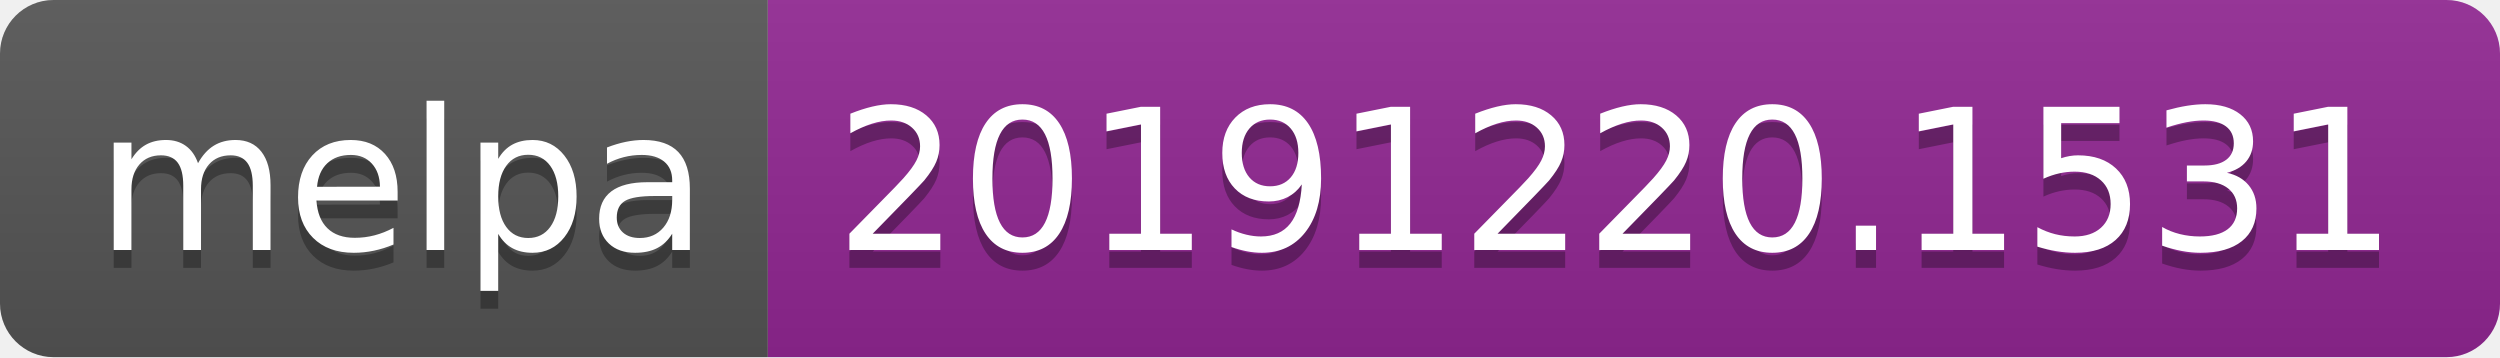
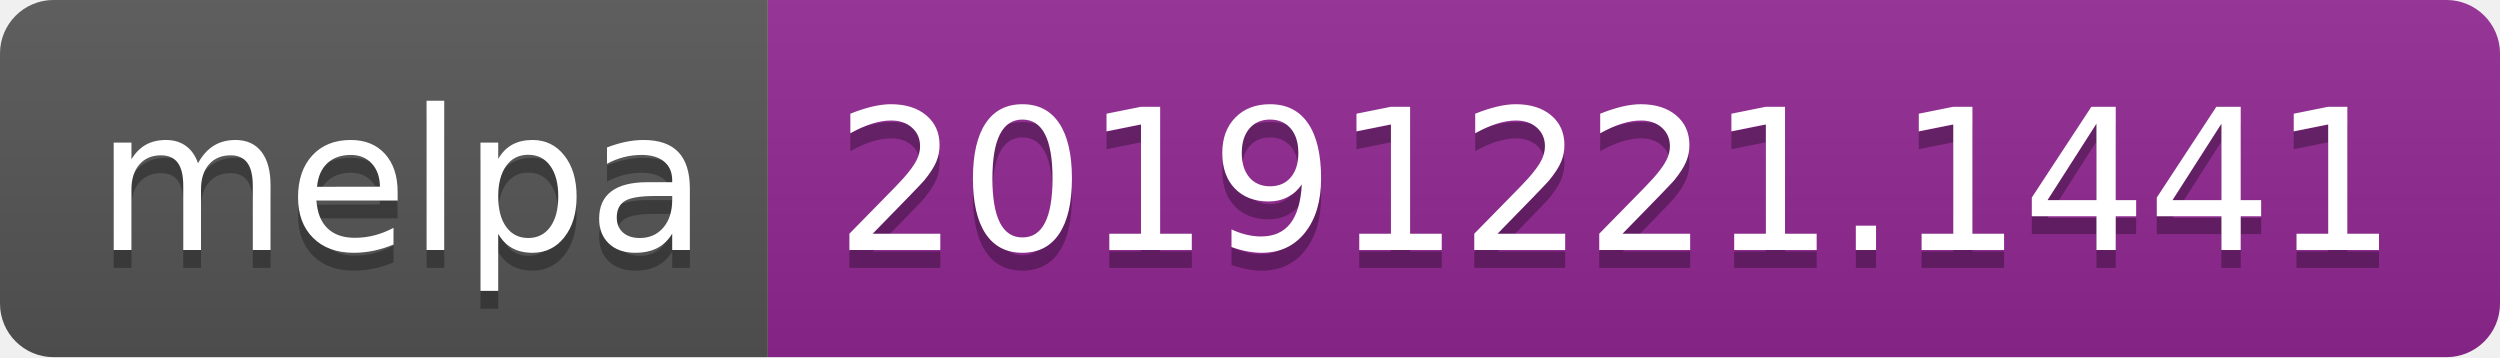
<svg xmlns="http://www.w3.org/2000/svg" width="140" height="20">
  <linearGradient id="b" x2="0" y2="100%">
    <stop offset="0" stop-color="#bbb" stop-opacity=".1" />
    <stop offset="1" stop-opacity=".1" />
  </linearGradient>
  <clipPath id="a">
    <rect width="140" height="20" rx="3" fill="#fff" />
  </clipPath>
  <g clip-path="url(#a)">
    <path fill="#555" d="M0 0h43v20H0z" />
    <path fill="#922793" d="M43 0h97v20H43z" />
    <path fill="url(#b)" d="M0 0h140v20H0z" />
  </g>
  <g fill="#fff" text-anchor="middle" font-family="DejaVu Sans,Verdana,Geneva,sans-serif" font-size="110">
    <text x="225" y="150" fill="#010101" fill-opacity=".3" transform="scale(.1)" textLength="330">melpa</text>
    <text x="225" y="140" transform="scale(.1)" textLength="330">melpa</text>
-     <text x="905" y="150" fill="#010101" fill-opacity=".3" transform="scale(.1)" textLength="870">20191220.1531</text>
-     <text x="905" y="140" transform="scale(.1)" textLength="870">20191220.1531</text>
+     <text x="905" y="150" fill="#010101" fill-opacity=".3" transform="scale(.1)" textLength="870">20191221.1441</text>
+     <text x="905" y="140" transform="scale(.1)" textLength="870">20191221.1441</text>
  </g>
</svg>
